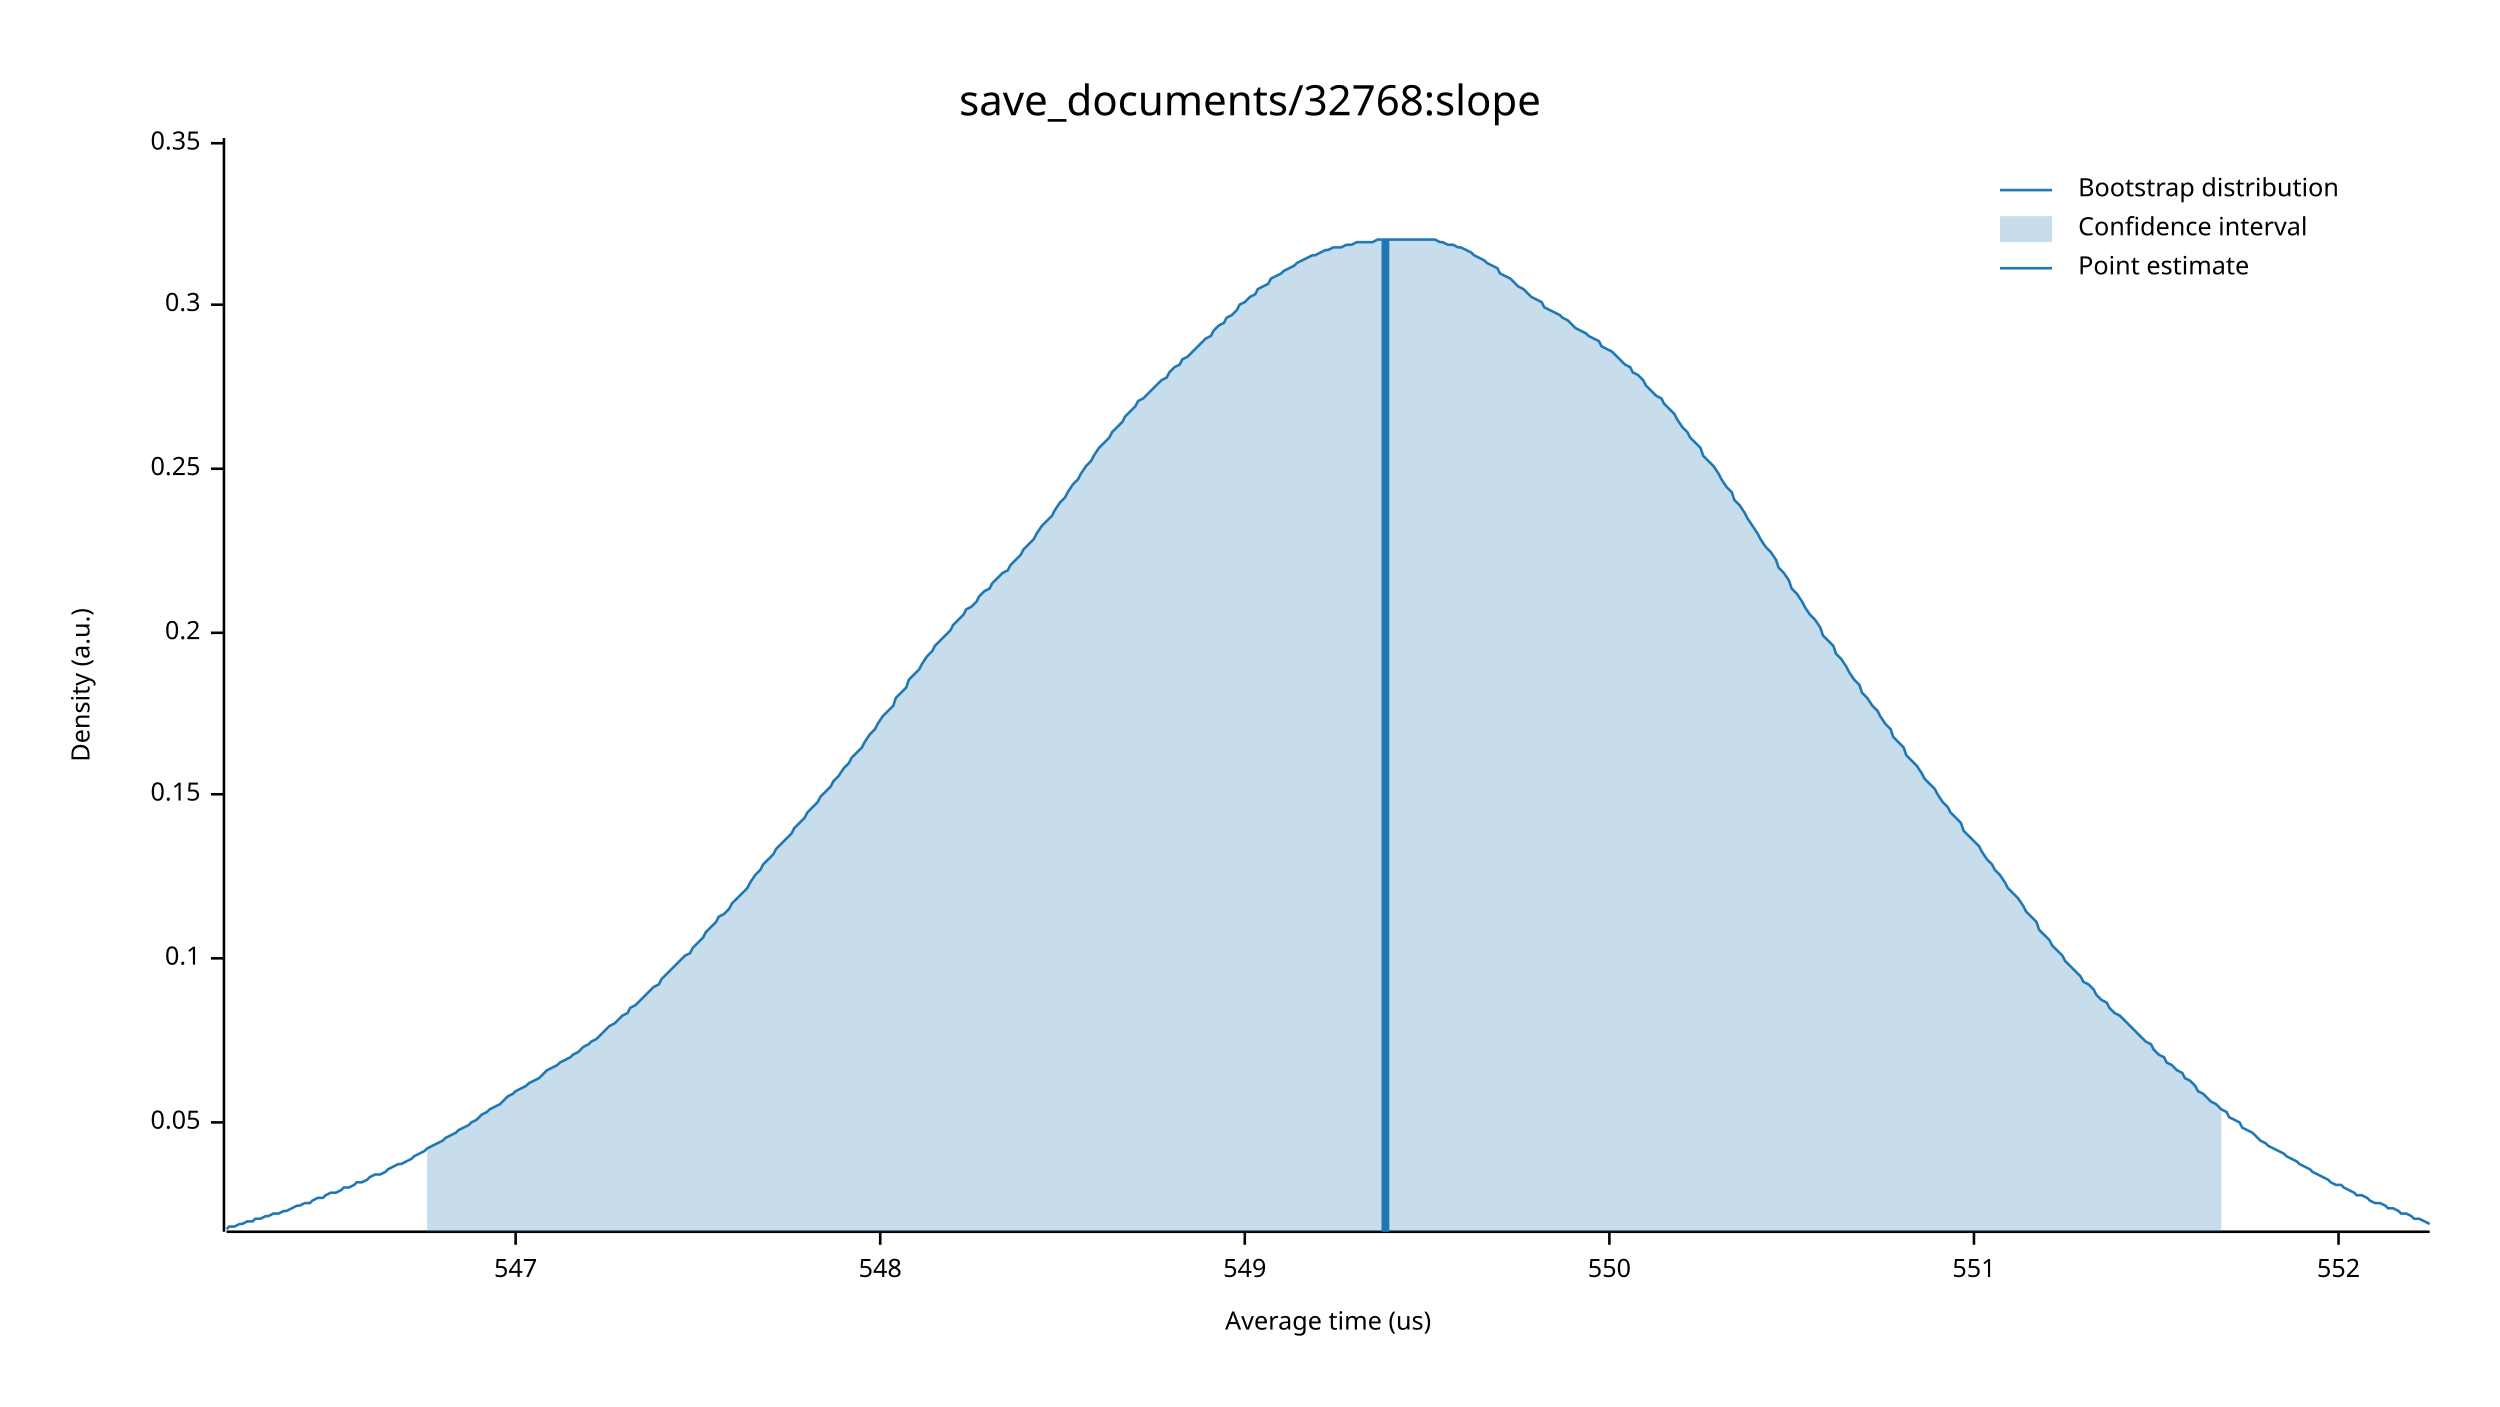
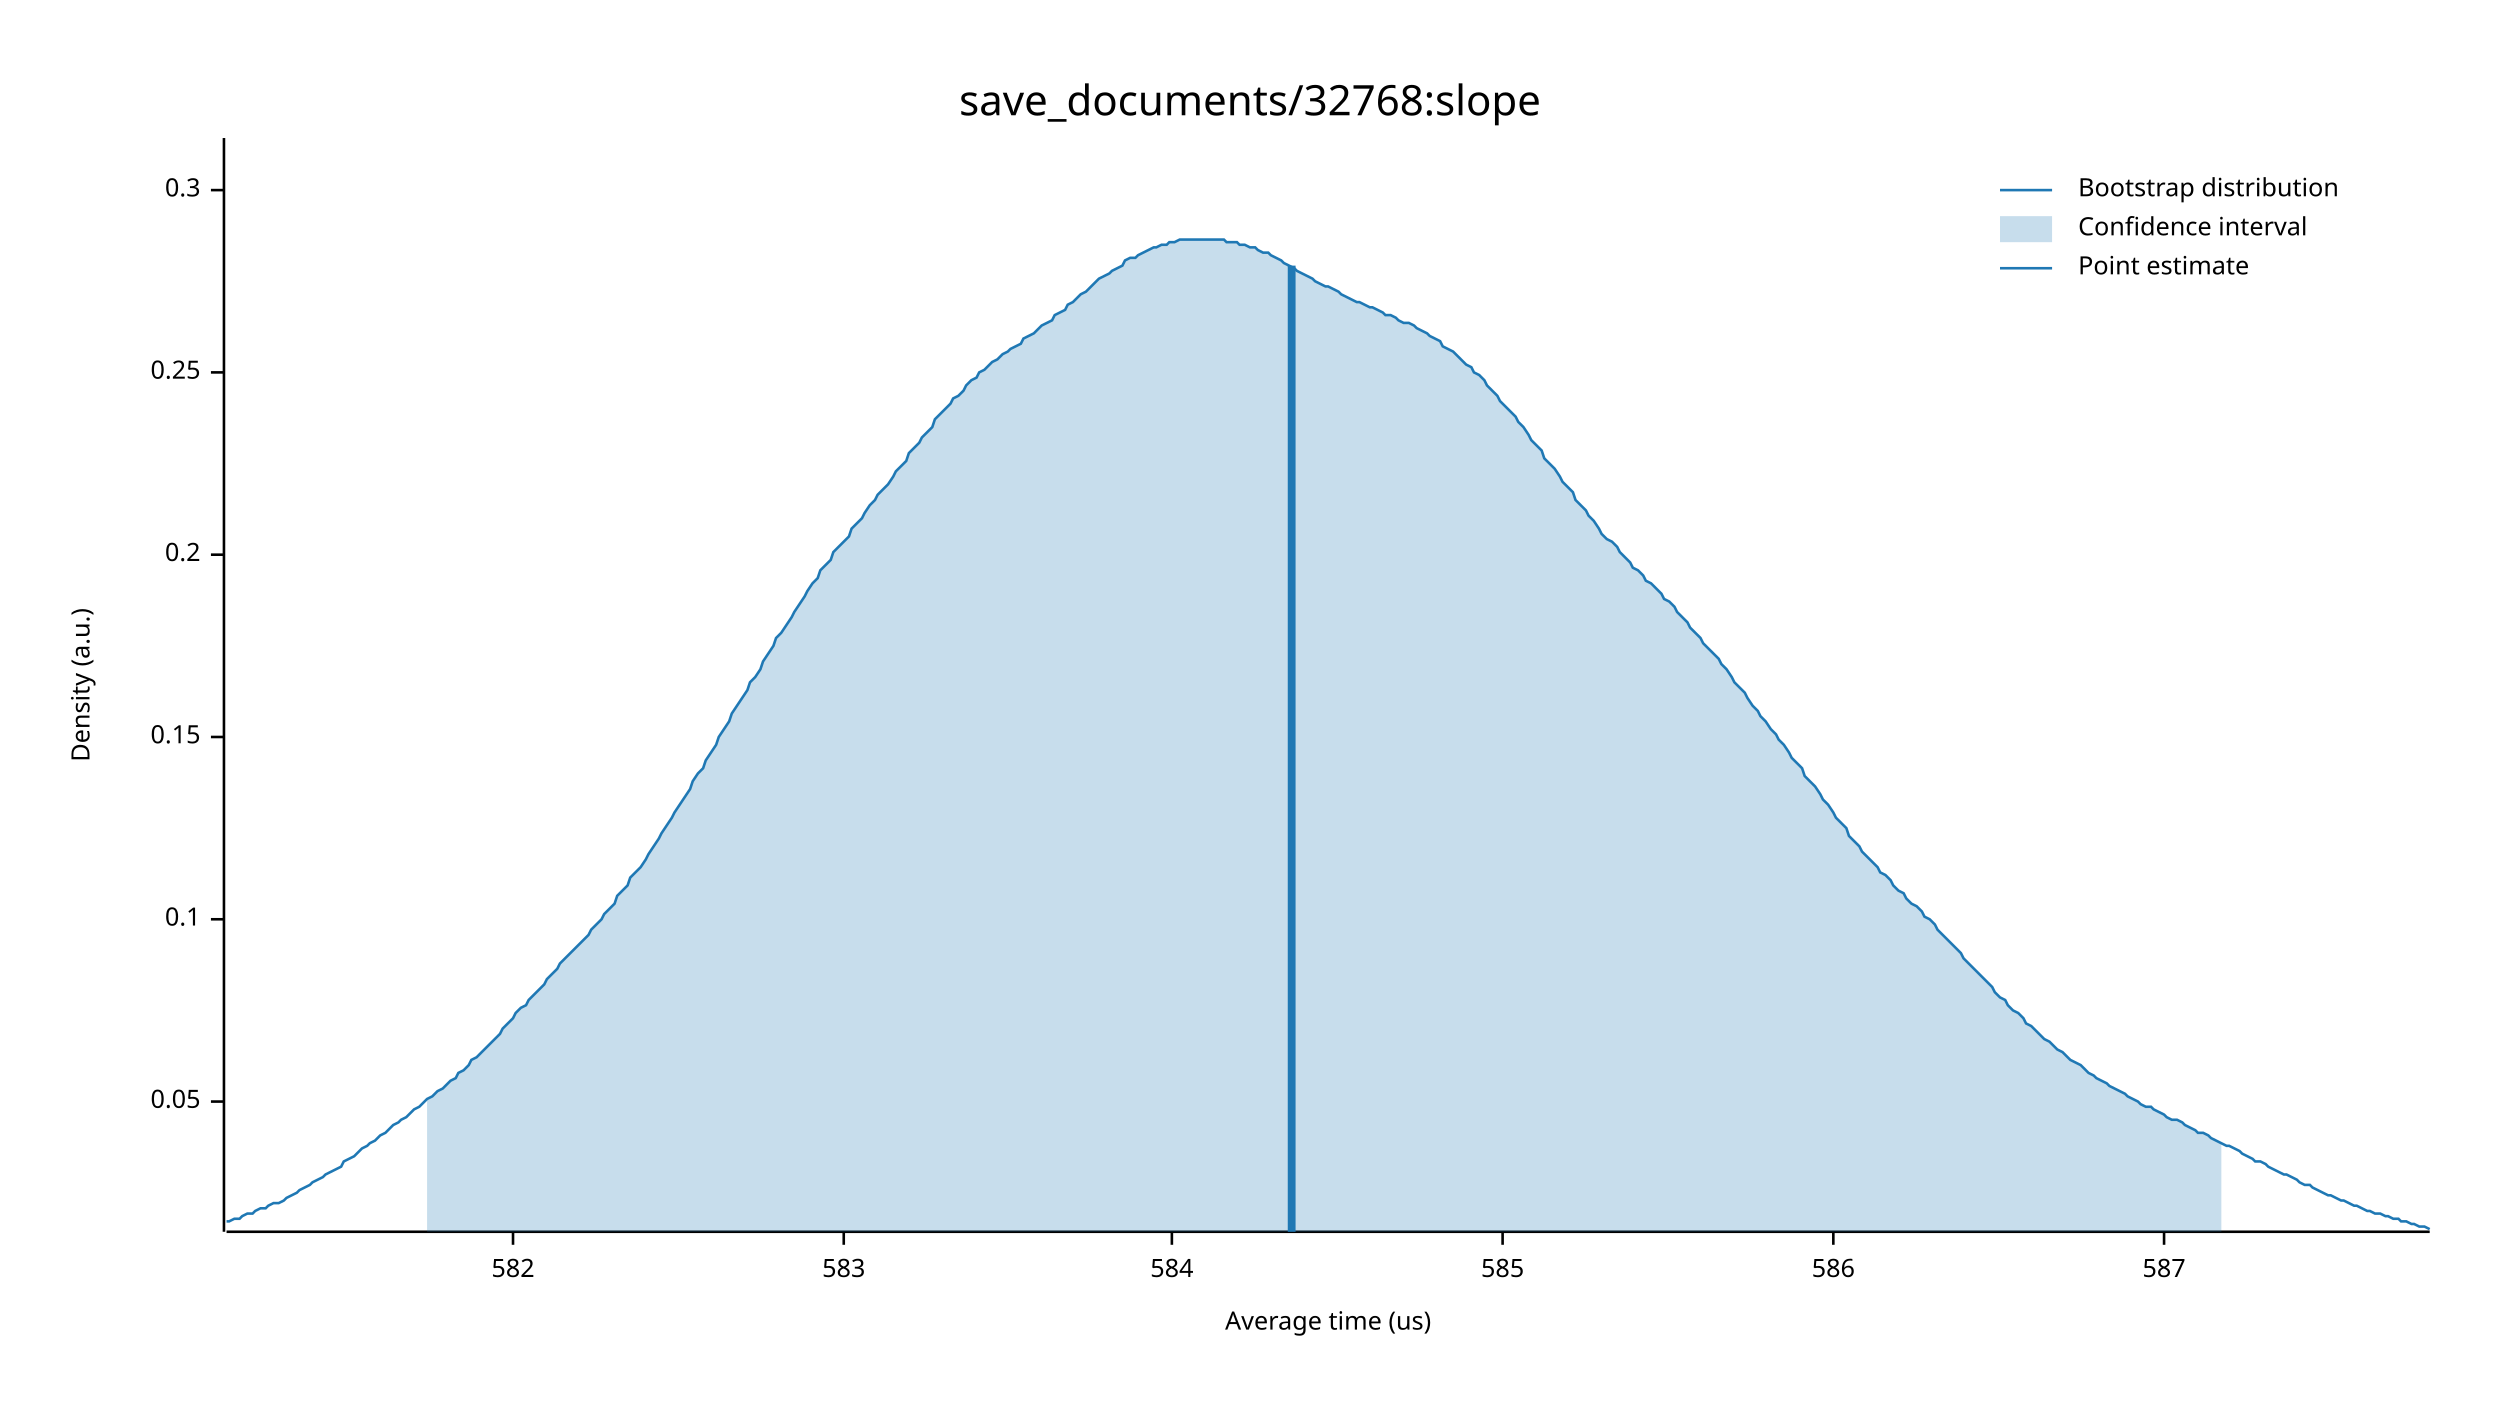
<svg xmlns="http://www.w3.org/2000/svg" width="960" height="540" viewBox="0 0 960 540">
  <text x="480" y="32" dy="0.76em" text-anchor="middle" font-family="sans-serif" font-size="16.129" opacity="1" fill="#000000">
save_documents/32768:slope
</text>
  <text x="27" y="263" dy="0.76em" text-anchor="middle" font-family="sans-serif" font-size="9.677" opacity="1" fill="#000000" transform="rotate(270, 27, 263)">
Density (a.u.)
</text>
  <text x="510" y="513" dy="-0.5ex" text-anchor="middle" font-family="sans-serif" font-size="9.677" opacity="1" fill="#000000">
Average time (us)
</text>
  <polyline fill="none" opacity="1" stroke="#000000" stroke-width="1" points="86,53 86,473 " />
-   <text x="77" y="431" dy="0.5ex" text-anchor="end" font-family="sans-serif" font-size="9.677" opacity="1" fill="#000000">
+   <text x="77" y="423" dy="0.5ex" text-anchor="end" font-family="sans-serif" font-size="9.677" opacity="1" fill="#000000">
0.05
</text>
-   <polyline fill="none" opacity="1" stroke="#000000" stroke-width="1" points="81,431 86,431 " />
-   <text x="77" y="368" dy="0.5ex" text-anchor="end" font-family="sans-serif" font-size="9.677" opacity="1" fill="#000000">
+   <polyline fill="none" opacity="1" stroke="#000000" stroke-width="1" points="81,423 86,423 " />
+   <text x="77" y="353" dy="0.5ex" text-anchor="end" font-family="sans-serif" font-size="9.677" opacity="1" fill="#000000">
0.1
</text>
-   <polyline fill="none" opacity="1" stroke="#000000" stroke-width="1" points="81,368 86,368 " />
-   <text x="77" y="305" dy="0.5ex" text-anchor="end" font-family="sans-serif" font-size="9.677" opacity="1" fill="#000000">
+   <polyline fill="none" opacity="1" stroke="#000000" stroke-width="1" points="81,353 86,353 " />
+   <text x="77" y="283" dy="0.5ex" text-anchor="end" font-family="sans-serif" font-size="9.677" opacity="1" fill="#000000">
0.15
</text>
-   <polyline fill="none" opacity="1" stroke="#000000" stroke-width="1" points="81,305 86,305 " />
-   <text x="77" y="243" dy="0.5ex" text-anchor="end" font-family="sans-serif" font-size="9.677" opacity="1" fill="#000000">
+   <polyline fill="none" opacity="1" stroke="#000000" stroke-width="1" points="81,283 86,283 " />
+   <text x="77" y="213" dy="0.5ex" text-anchor="end" font-family="sans-serif" font-size="9.677" opacity="1" fill="#000000">
0.2
</text>
-   <polyline fill="none" opacity="1" stroke="#000000" stroke-width="1" points="81,243 86,243 " />
-   <text x="77" y="180" dy="0.5ex" text-anchor="end" font-family="sans-serif" font-size="9.677" opacity="1" fill="#000000">
+   <polyline fill="none" opacity="1" stroke="#000000" stroke-width="1" points="81,213 86,213 " />
+   <text x="77" y="143" dy="0.5ex" text-anchor="end" font-family="sans-serif" font-size="9.677" opacity="1" fill="#000000">
0.25
</text>
-   <polyline fill="none" opacity="1" stroke="#000000" stroke-width="1" points="81,180 86,180 " />
-   <text x="77" y="117" dy="0.5ex" text-anchor="end" font-family="sans-serif" font-size="9.677" opacity="1" fill="#000000">
+   <polyline fill="none" opacity="1" stroke="#000000" stroke-width="1" points="81,143 86,143 " />
+   <text x="77" y="73" dy="0.5ex" text-anchor="end" font-family="sans-serif" font-size="9.677" opacity="1" fill="#000000">
0.3
</text>
-   <polyline fill="none" opacity="1" stroke="#000000" stroke-width="1" points="81,117 86,117 " />
-   <text x="77" y="55" dy="0.5ex" text-anchor="end" font-family="sans-serif" font-size="9.677" opacity="1" fill="#000000">
- 0.35
+   <polyline fill="none" opacity="1" stroke="#000000" stroke-width="1" points="81,73 86,73 " />
+   <polyline fill="none" opacity="1" stroke="#000000" stroke-width="1" points="87,473 933,473 " />
+   <text x="197" y="483" dy="0.76em" text-anchor="middle" font-family="sans-serif" font-size="9.677" opacity="1" fill="#000000">
+ 582
</text>
-   <polyline fill="none" opacity="1" stroke="#000000" stroke-width="1" points="81,55 86,55 " />
-   <polyline fill="none" opacity="1" stroke="#000000" stroke-width="1" points="87,473 933,473 " />
-   <text x="198" y="483" dy="0.76em" text-anchor="middle" font-family="sans-serif" font-size="9.677" opacity="1" fill="#000000">
- 547
+   <polyline fill="none" opacity="1" stroke="#000000" stroke-width="1" points="197,473 197,478 " />
+   <text x="324" y="483" dy="0.76em" text-anchor="middle" font-family="sans-serif" font-size="9.677" opacity="1" fill="#000000">
+ 583
</text>
-   <polyline fill="none" opacity="1" stroke="#000000" stroke-width="1" points="198,473 198,478 " />
-   <text x="338" y="483" dy="0.76em" text-anchor="middle" font-family="sans-serif" font-size="9.677" opacity="1" fill="#000000">
- 548
+   <polyline fill="none" opacity="1" stroke="#000000" stroke-width="1" points="324,473 324,478 " />
+   <text x="450" y="483" dy="0.76em" text-anchor="middle" font-family="sans-serif" font-size="9.677" opacity="1" fill="#000000">
+ 584
</text>
-   <polyline fill="none" opacity="1" stroke="#000000" stroke-width="1" points="338,473 338,478 " />
-   <text x="478" y="483" dy="0.76em" text-anchor="middle" font-family="sans-serif" font-size="9.677" opacity="1" fill="#000000">
- 549
+   <polyline fill="none" opacity="1" stroke="#000000" stroke-width="1" points="450,473 450,478 " />
+   <text x="577" y="483" dy="0.76em" text-anchor="middle" font-family="sans-serif" font-size="9.677" opacity="1" fill="#000000">
+ 585
</text>
-   <polyline fill="none" opacity="1" stroke="#000000" stroke-width="1" points="478,473 478,478 " />
-   <text x="618" y="483" dy="0.76em" text-anchor="middle" font-family="sans-serif" font-size="9.677" opacity="1" fill="#000000">
- 550
+   <polyline fill="none" opacity="1" stroke="#000000" stroke-width="1" points="577,473 577,478 " />
+   <text x="704" y="483" dy="0.76em" text-anchor="middle" font-family="sans-serif" font-size="9.677" opacity="1" fill="#000000">
+ 586
</text>
-   <polyline fill="none" opacity="1" stroke="#000000" stroke-width="1" points="618,473 618,478 " />
-   <text x="758" y="483" dy="0.76em" text-anchor="middle" font-family="sans-serif" font-size="9.677" opacity="1" fill="#000000">
- 551
+   <polyline fill="none" opacity="1" stroke="#000000" stroke-width="1" points="704,473 704,478 " />
+   <text x="831" y="483" dy="0.76em" text-anchor="middle" font-family="sans-serif" font-size="9.677" opacity="1" fill="#000000">
+ 587
</text>
-   <polyline fill="none" opacity="1" stroke="#000000" stroke-width="1" points="758,473 758,478 " />
-   <text x="898" y="483" dy="0.76em" text-anchor="middle" font-family="sans-serif" font-size="9.677" opacity="1" fill="#000000">
- 552
- </text>
-   <polyline fill="none" opacity="1" stroke="#000000" stroke-width="1" points="898,473 898,478 " />
-   <polyline fill="none" opacity="1" stroke="#1F78B4" stroke-width="1" points="87,472 88,471 90,471 92,470 93,470 95,469 97,469 98,468 100,468 102,467 103,467 105,466 107,466 109,465 110,465 112,464 114,463 115,463 117,462 119,462 120,461 122,460 124,460 125,459 127,458 129,458 131,457 132,456 134,456 136,455 137,454 139,454 141,453 142,452 144,451 146,451 148,450 149,449 151,448 153,447 154,447 156,446 158,445 159,444 161,443 163,442 164,441 166,440 168,439 170,438 171,437 173,436 175,435 176,434 178,433 180,432 181,431 183,430 185,428 187,427 188,426 190,425 192,424 193,423 195,421 197,420 198,419 200,418 202,417 203,416 205,415 207,414 209,412 210,411 212,410 214,409 215,408 217,407 219,406 220,405 222,404 224,402 226,401 227,400 229,399 231,397 232,396 234,394 236,393 237,392 239,390 241,389 242,387 244,386 246,384 248,382 249,381 251,379 253,378 254,376 256,374 258,372 259,371 261,369 263,367 265,366 266,364 268,362 270,360 271,358 273,356 275,354 276,352 278,351 280,349 281,347 283,345 285,343 287,341 288,339 290,336 292,334 293,332 295,330 297,328 298,326 300,324 302,322 304,320 305,318 307,316 309,314 310,312 312,310 314,308 315,306 317,304 319,302 320,300 322,298 324,295 326,293 327,291 329,289 331,287 332,285 334,282 336,280 337,278 339,275 341,273 343,271 344,268 346,266 348,264 349,261 351,259 353,257 354,255 356,252 358,250 359,248 361,246 363,244 365,242 366,240 368,238 370,236 371,234 373,233 375,231 376,229 378,227 380,226 381,224 383,222 385,220 387,219 388,217 390,215 392,213 393,211 395,209 397,207 398,205 400,202 402,200 404,198 405,196 407,193 409,191 410,189 412,186 414,184 415,182 417,179 419,177 420,175 422,172 424,170 426,168 427,166 429,164 431,162 432,160 434,158 436,156 437,154 439,153 441,151 443,149 444,148 446,146 448,145 449,143 451,141 453,140 454,138 456,137 458,135 459,134 461,132 463,130 465,129 466,127 468,125 470,124 471,122 473,121 475,119 476,117 478,116 480,114 482,113 483,111 485,110 487,109 488,107 490,106 492,105 493,104 495,103 497,102 498,101 500,100 502,99 504,98 505,98 507,97 509,96 510,96 512,95 514,95 515,95 517,94 519,94 521,93 522,93 524,93 526,93 527,93 529,92 531,92 532,92 534,92 536,92 537,92 539,92 541,92 543,92 544,92 546,92 548,92 549,92 551,92 553,93 554,93 556,94 558,94 560,95 561,95 563,96 565,97 566,98 568,99 570,100 571,101 573,102 575,103 576,105 578,106 580,107 582,109 583,110 585,111 587,113 588,114 590,115 592,116 593,118 595,119 597,120 599,121 600,122 602,123 604,125 605,126 607,127 609,128 610,129 612,130 614,131 615,133 617,134 619,135 621,137 622,138 624,140 626,141 627,143 629,144 631,146 632,148 634,150 636,152 638,153 639,155 641,157 643,159 644,161 646,164 648,166 649,168 651,170 653,172 654,175 656,177 658,179 660,182 661,184 663,187 665,189 666,192 668,194 670,197 671,199 673,202 675,205 676,207 678,210 680,212 682,215 683,218 685,220 687,223 688,226 690,228 692,231 693,233 695,236 697,238 699,241 700,244 702,246 704,248 705,251 707,253 709,256 710,258 712,261 714,263 715,266 717,268 719,271 721,273 722,275 724,278 726,280 727,283 729,285 731,287 732,290 734,292 736,294 738,297 739,299 741,301 743,303 744,305 746,308 748,310 749,312 751,314 753,316 754,319 756,321 758,323 760,325 761,327 763,330 765,332 766,334 768,336 770,339 771,341 773,343 775,345 777,348 778,350 780,352 782,354 783,357 785,359 787,361 788,363 790,365 792,367 793,369 795,371 797,373 799,375 800,377 802,378 804,380 805,382 807,384 809,385 810,387 812,389 814,390 816,392 817,393 819,395 821,397 822,398 824,400 826,401 827,403 829,405 831,406 832,408 834,409 836,411 838,412 839,414 841,415 843,417 844,419 846,420 848,422 849,423 851,424 853,426 855,427 856,429 858,430 860,431 861,433 863,434 865,435 866,436 868,438 870,439 871,440 873,441 875,442 877,443 878,444 880,445 882,446 883,447 885,448 887,449 888,450 890,451 892,452 894,453 895,454 897,455 899,455 900,456 902,457 904,458 905,459 907,459 909,460 910,461 912,462 914,462 916,463 917,464 919,464 921,465 922,466 924,466 926,467 927,468 929,468 931,469 933,470 " />
-   <polygon opacity="0.25" fill="#1F78B4" points="164,441 166,440 168,439 170,438 171,437 173,436 175,435 176,434 178,433 180,432 181,431 183,430 185,428 187,427 188,426 190,425 192,424 193,423 195,421 197,420 198,419 200,418 202,417 203,416 205,415 207,414 209,412 210,411 212,410 214,409 215,408 217,407 219,406 220,405 222,404 224,402 226,401 227,400 229,399 231,397 232,396 234,394 236,393 237,392 239,390 241,389 242,387 244,386 246,384 248,382 249,381 251,379 253,378 254,376 256,374 258,372 259,371 261,369 263,367 265,366 266,364 268,362 270,360 271,358 273,356 275,354 276,352 278,351 280,349 281,347 283,345 285,343 287,341 288,339 290,336 292,334 293,332 295,330 297,328 298,326 300,324 302,322 304,320 305,318 307,316 309,314 310,312 312,310 314,308 315,306 317,304 319,302 320,300 322,298 324,295 326,293 327,291 329,289 331,287 332,285 334,282 336,280 337,278 339,275 341,273 343,271 344,268 346,266 348,264 349,261 351,259 353,257 354,255 356,252 358,250 359,248 361,246 363,244 365,242 366,240 368,238 370,236 371,234 373,233 375,231 376,229 378,227 380,226 381,224 383,222 385,220 387,219 388,217 390,215 392,213 393,211 395,209 397,207 398,205 400,202 402,200 404,198 405,196 407,193 409,191 410,189 412,186 414,184 415,182 417,179 419,177 420,175 422,172 424,170 426,168 427,166 429,164 431,162 432,160 434,158 436,156 437,154 439,153 441,151 443,149 444,148 446,146 448,145 449,143 451,141 453,140 454,138 456,137 458,135 459,134 461,132 463,130 465,129 466,127 468,125 470,124 471,122 473,121 475,119 476,117 478,116 480,114 482,113 483,111 485,110 487,109 488,107 490,106 492,105 493,104 495,103 497,102 498,101 500,100 502,99 504,98 505,98 507,97 509,96 510,96 512,95 514,95 515,95 517,94 519,94 521,93 522,93 524,93 526,93 527,93 529,92 531,92 532,92 534,92 536,92 537,92 539,92 541,92 543,92 544,92 546,92 548,92 549,92 551,92 553,93 554,93 556,94 558,94 560,95 561,95 563,96 565,97 566,98 568,99 570,100 571,101 573,102 575,103 576,105 578,106 580,107 582,109 583,110 585,111 587,113 588,114 590,115 592,116 593,118 595,119 597,120 599,121 600,122 602,123 604,125 605,126 607,127 609,128 610,129 612,130 614,131 615,133 617,134 619,135 621,137 622,138 624,140 626,141 627,143 629,144 631,146 632,148 634,150 636,152 638,153 639,155 641,157 643,159 644,161 646,164 648,166 649,168 651,170 653,172 654,175 656,177 658,179 660,182 661,184 663,187 665,189 666,192 668,194 670,197 671,199 673,202 675,205 676,207 678,210 680,212 682,215 683,218 685,220 687,223 688,226 690,228 692,231 693,233 695,236 697,238 699,241 700,244 702,246 704,248 705,251 707,253 709,256 710,258 712,261 714,263 715,266 717,268 719,271 721,273 722,275 724,278 726,280 727,283 729,285 731,287 732,290 734,292 736,294 738,297 739,299 741,301 743,303 744,305 746,308 748,310 749,312 751,314 753,316 754,319 756,321 758,323 760,325 761,327 763,330 765,332 766,334 768,336 770,339 771,341 773,343 775,345 777,348 778,350 780,352 782,354 783,357 785,359 787,361 788,363 790,365 792,367 793,369 795,371 797,373 799,375 800,377 802,378 804,380 805,382 807,384 809,385 810,387 812,389 814,390 816,392 817,393 819,395 821,397 822,398 824,400 826,401 827,403 829,405 831,406 832,408 834,409 836,411 838,412 839,414 841,415 843,417 844,419 846,420 848,422 849,423 851,424 853,426 853,473 164,473 " />
-   <polyline fill="none" opacity="1" stroke="#1F78B4" stroke-width="3" points="532,473 532,92 " />
+   <polyline fill="none" opacity="1" stroke="#000000" stroke-width="1" points="831,473 831,478 " />
+   <polyline fill="none" opacity="1" stroke="#1F78B4" stroke-width="1" points="87,469 88,469 90,468 92,468 93,467 95,466 97,466 98,465 100,464 102,464 103,463 105,462 107,462 109,461 110,460 112,459 114,458 115,457 117,456 119,455 120,454 122,453 124,452 125,451 127,450 129,449 131,448 132,446 134,445 136,444 137,443 139,441 141,440 142,439 144,438 146,436 148,435 149,434 151,432 153,431 154,430 156,429 158,427 159,426 161,425 163,423 164,422 166,421 168,419 170,418 171,417 173,415 175,414 176,412 178,411 180,409 181,407 183,406 185,404 187,402 188,401 190,399 192,397 193,395 195,393 197,391 198,389 200,387 202,386 203,384 205,382 207,380 209,378 210,376 212,374 214,372 215,370 217,368 219,366 220,365 222,363 224,361 226,359 227,357 229,355 231,353 232,351 234,349 236,347 237,344 239,342 241,340 242,337 244,335 246,333 248,330 249,328 251,325 253,322 254,320 256,317 258,314 259,312 261,309 263,306 265,303 266,300 268,297 270,295 271,292 273,289 275,286 276,283 278,280 280,277 281,274 283,271 285,268 287,265 288,262 290,260 292,257 293,254 295,251 297,248 298,245 300,243 302,240 304,237 305,235 307,232 309,229 310,227 312,224 314,222 315,219 317,217 319,215 320,212 322,210 324,208 326,206 327,203 329,201 331,199 332,197 334,194 336,192 337,190 339,188 341,186 343,183 344,181 346,179 348,177 349,174 351,172 353,170 354,168 356,166 358,164 359,161 361,159 363,157 365,155 366,153 368,152 370,150 371,148 373,146 375,145 376,143 378,142 380,140 381,139 383,138 385,136 387,135 388,134 390,133 392,132 393,130 395,129 397,128 398,127 400,125 402,124 404,123 405,121 407,120 409,119 410,117 412,116 414,114 415,113 417,112 419,110 420,109 422,107 424,106 426,105 427,104 429,103 431,102 432,100 434,99 436,99 437,98 439,97 441,96 443,95 444,95 446,94 448,94 449,93 451,93 453,92 454,92 456,92 458,92 459,92 461,92 463,92 465,92 466,92 468,92 470,92 471,93 473,93 475,93 476,94 478,94 480,95 482,95 483,96 485,97 487,97 488,98 490,99 492,100 493,101 495,102 497,103 498,104 500,105 502,106 504,107 505,108 507,109 509,110 510,110 512,111 514,112 515,113 517,114 519,115 521,116 522,116 524,117 526,118 527,118 529,119 531,120 532,121 534,121 536,122 537,123 539,124 541,124 543,125 544,126 546,127 548,128 549,129 551,130 553,131 554,133 556,134 558,135 560,137 561,138 563,140 565,141 566,143 568,144 570,146 571,148 573,150 575,152 576,154 578,156 580,158 582,160 583,162 585,164 587,167 588,169 590,171 592,173 593,176 595,178 597,180 599,183 600,185 602,187 604,189 605,192 607,194 609,196 610,198 612,200 614,203 615,205 617,207 619,208 621,210 622,212 624,214 626,216 627,218 629,219 631,221 632,223 634,224 636,226 638,228 639,230 641,231 643,233 644,235 646,237 648,239 649,241 651,243 653,245 654,247 656,249 658,251 660,253 661,255 663,257 665,260 666,262 668,264 670,266 671,268 673,271 675,273 676,275 678,277 680,280 682,282 683,284 685,286 687,289 688,291 690,293 692,295 693,298 695,300 697,302 699,305 700,307 702,309 704,312 705,314 707,316 709,318 710,321 712,323 714,325 715,327 717,329 719,331 721,333 722,335 724,336 726,338 727,340 729,342 731,343 732,345 734,347 736,348 738,350 739,352 741,353 743,355 744,357 746,359 748,361 749,362 751,364 753,366 754,368 756,370 758,372 760,374 761,375 763,377 765,379 766,381 768,383 770,384 771,386 773,388 775,389 777,391 778,393 780,394 782,396 783,397 785,399 787,400 788,401 790,403 792,404 793,405 795,407 797,408 799,409 800,410 802,412 804,413 805,414 807,415 809,416 810,417 812,418 814,419 816,420 817,421 819,422 821,423 822,424 824,425 826,425 827,426 829,427 831,428 832,429 834,430 836,430 838,431 839,432 841,433 843,434 844,435 846,435 848,436 849,437 851,438 853,439 855,440 856,440 858,441 860,442 861,443 863,444 865,445 866,446 868,446 870,447 871,448 873,449 875,450 877,451 878,451 880,452 882,453 883,454 885,455 887,455 888,456 890,457 892,458 894,459 895,459 897,460 899,461 900,461 902,462 904,463 905,463 907,464 909,465 910,465 912,466 914,466 916,467 917,467 919,468 921,468 922,469 924,469 926,470 927,470 929,471 931,471 933,472 " />
+   <polygon opacity="0.25" fill="#1F78B4" points="164,422 166,421 168,419 170,418 171,417 173,415 175,414 176,412 178,411 180,409 181,407 183,406 185,404 187,402 188,401 190,399 192,397 193,395 195,393 197,391 198,389 200,387 202,386 203,384 205,382 207,380 209,378 210,376 212,374 214,372 215,370 217,368 219,366 220,365 222,363 224,361 226,359 227,357 229,355 231,353 232,351 234,349 236,347 237,344 239,342 241,340 242,337 244,335 246,333 248,330 249,328 251,325 253,322 254,320 256,317 258,314 259,312 261,309 263,306 265,303 266,300 268,297 270,295 271,292 273,289 275,286 276,283 278,280 280,277 281,274 283,271 285,268 287,265 288,262 290,260 292,257 293,254 295,251 297,248 298,245 300,243 302,240 304,237 305,235 307,232 309,229 310,227 312,224 314,222 315,219 317,217 319,215 320,212 322,210 324,208 326,206 327,203 329,201 331,199 332,197 334,194 336,192 337,190 339,188 341,186 343,183 344,181 346,179 348,177 349,174 351,172 353,170 354,168 356,166 358,164 359,161 361,159 363,157 365,155 366,153 368,152 370,150 371,148 373,146 375,145 376,143 378,142 380,140 381,139 383,138 385,136 387,135 388,134 390,133 392,132 393,130 395,129 397,128 398,127 400,125 402,124 404,123 405,121 407,120 409,119 410,117 412,116 414,114 415,113 417,112 419,110 420,109 422,107 424,106 426,105 427,104 429,103 431,102 432,100 434,99 436,99 437,98 439,97 441,96 443,95 444,95 446,94 448,94 449,93 451,93 453,92 454,92 456,92 458,92 459,92 461,92 463,92 465,92 466,92 468,92 470,92 471,93 473,93 475,93 476,94 478,94 480,95 482,95 483,96 485,97 487,97 488,98 490,99 492,100 493,101 495,102 497,103 498,104 500,105 502,106 504,107 505,108 507,109 509,110 510,110 512,111 514,112 515,113 517,114 519,115 521,116 522,116 524,117 526,118 527,118 529,119 531,120 532,121 534,121 536,122 537,123 539,124 541,124 543,125 544,126 546,127 548,128 549,129 551,130 553,131 554,133 556,134 558,135 560,137 561,138 563,140 565,141 566,143 568,144 570,146 571,148 573,150 575,152 576,154 578,156 580,158 582,160 583,162 585,164 587,167 588,169 590,171 592,173 593,176 595,178 597,180 599,183 600,185 602,187 604,189 605,192 607,194 609,196 610,198 612,200 614,203 615,205 617,207 619,208 621,210 622,212 624,214 626,216 627,218 629,219 631,221 632,223 634,224 636,226 638,228 639,230 641,231 643,233 644,235 646,237 648,239 649,241 651,243 653,245 654,247 656,249 658,251 660,253 661,255 663,257 665,260 666,262 668,264 670,266 671,268 673,271 675,273 676,275 678,277 680,280 682,282 683,284 685,286 687,289 688,291 690,293 692,295 693,298 695,300 697,302 699,305 700,307 702,309 704,312 705,314 707,316 709,318 710,321 712,323 714,325 715,327 717,329 719,331 721,333 722,335 724,336 726,338 727,340 729,342 731,343 732,345 734,347 736,348 738,350 739,352 741,353 743,355 744,357 746,359 748,361 749,362 751,364 753,366 754,368 756,370 758,372 760,374 761,375 763,377 765,379 766,381 768,383 770,384 771,386 773,388 775,389 777,391 778,393 780,394 782,396 783,397 785,399 787,400 788,401 790,403 792,404 793,405 795,407 797,408 799,409 800,410 802,412 804,413 805,414 807,415 809,416 810,417 812,418 814,419 816,420 817,421 819,422 821,423 822,424 824,425 826,425 827,426 829,427 831,428 832,429 834,430 836,430 838,431 839,432 841,433 843,434 844,435 846,435 848,436 849,437 851,438 853,439 853,473 164,473 " />
+   <polyline fill="none" opacity="1" stroke="#1F78B4" stroke-width="3" points="496,473 496,102 " />
  <text x="798" y="68" dy="0.76em" text-anchor="start" font-family="sans-serif" font-size="9.677" opacity="1" fill="#000000">
Bootstrap distribution
</text>
  <text x="798" y="83" dy="0.76em" text-anchor="start" font-family="sans-serif" font-size="9.677" opacity="1" fill="#000000">
Confidence interval
</text>
  <text x="798" y="98" dy="0.76em" text-anchor="start" font-family="sans-serif" font-size="9.677" opacity="1" fill="#000000">
Point estimate
</text>
  <polyline fill="none" opacity="1" stroke="#1F78B4" stroke-width="1" points="768,73 788,73 " />
  <rect x="768" y="83" width="20" height="10" opacity="0.25" fill="#1F78B4" stroke="none" />
  <polyline fill="none" opacity="1" stroke="#1F78B4" stroke-width="1" points="768,103 788,103 " />
</svg>
